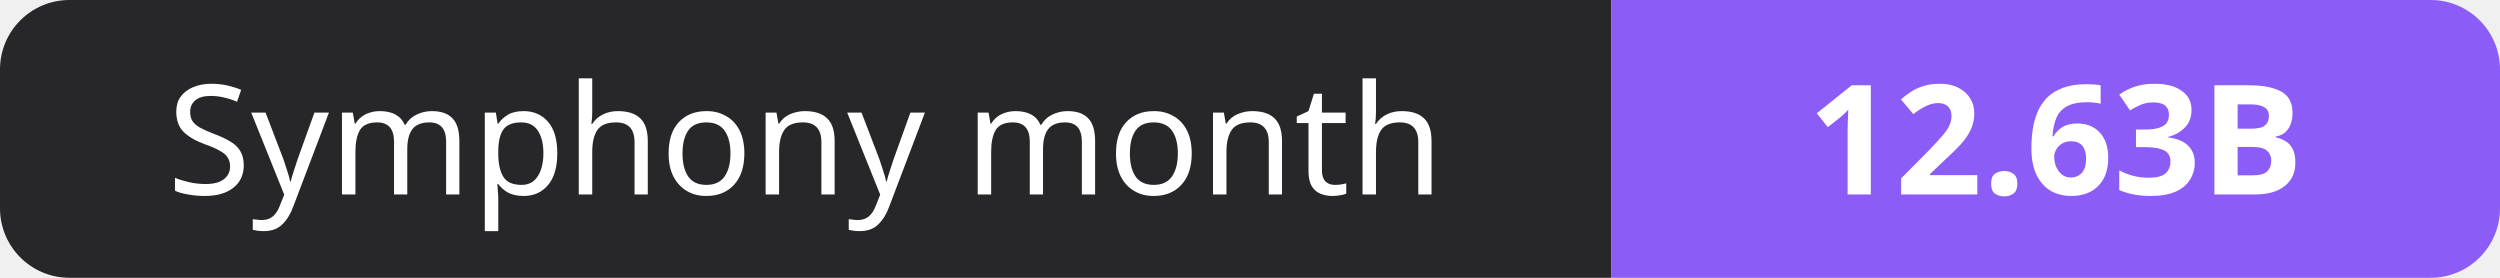
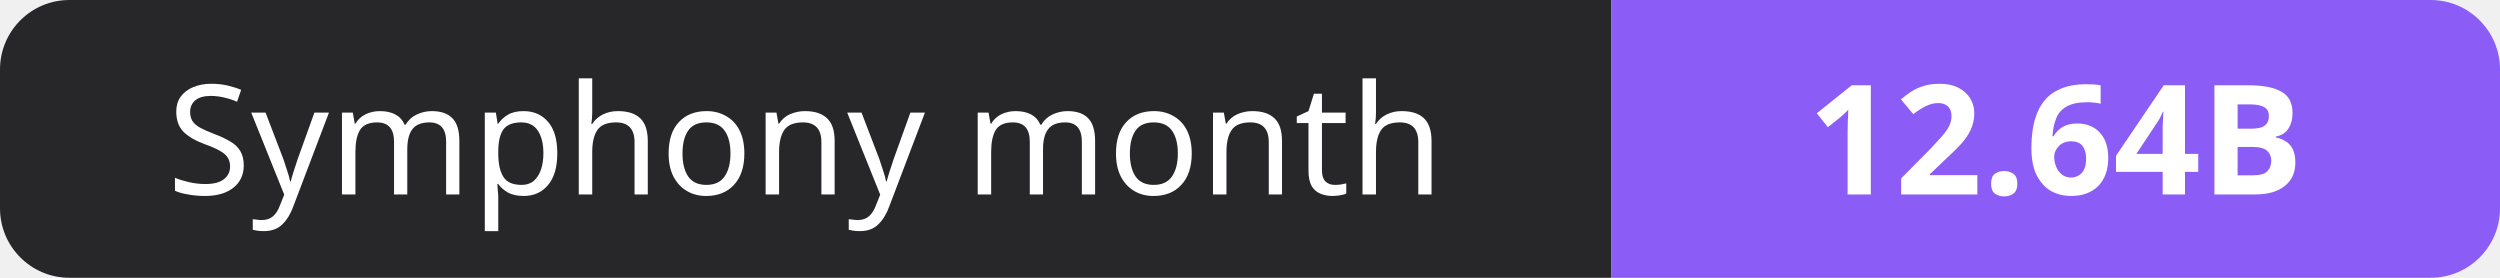
- <svg xmlns="http://www.w3.org/2000/svg" width="180" height="20" role="img" aria-label="Symphony month: 12.63B">
+ <svg xmlns="http://www.w3.org/2000/svg" width="180" height="20" role="img" aria-label="Symphony month: 12.64B">
  <clipPath id="r">
    <rect width="180" height="20" rx="5" fill="#fff" />
  </clipPath>
  <g clip-path="url(#r)">
    <rect width="116" height="20" fill="#27272a" />
    <rect x="116" width="64" height="20" fill="#8b5cf6" />
  </g>
  <g fill="#fff" text-anchor="middle" font-family="Verdana,Geneva,sans-serif" font-size="11">
    <text x="58.0" y="14">Symphony month</text>
-     <text x="148.0" y="14" font-weight="700">12.63B</text>
+     <text x="148.0" y="14" font-weight="700">12.64B</text>
  </g>
</svg>
